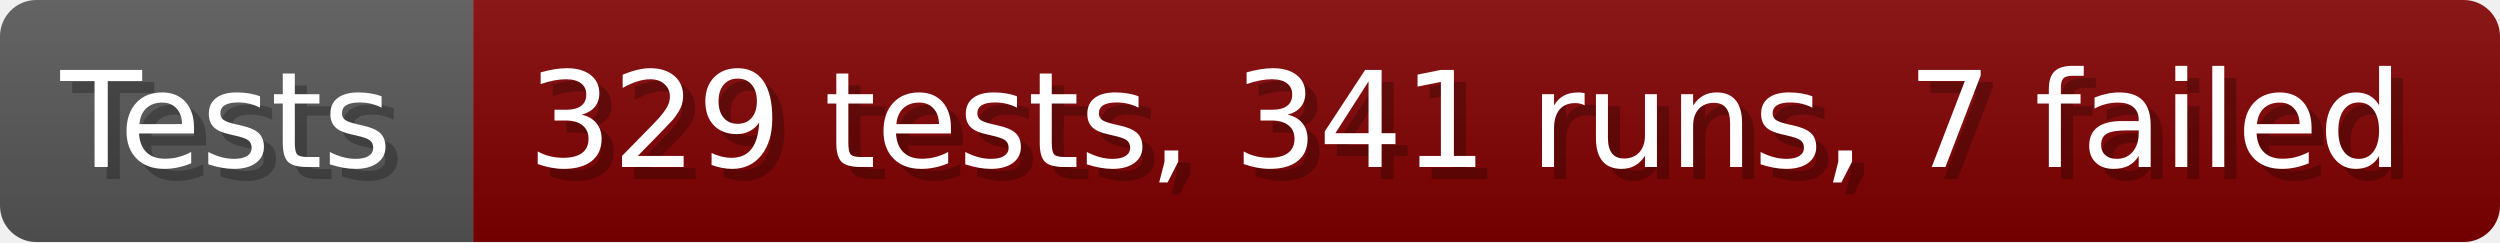
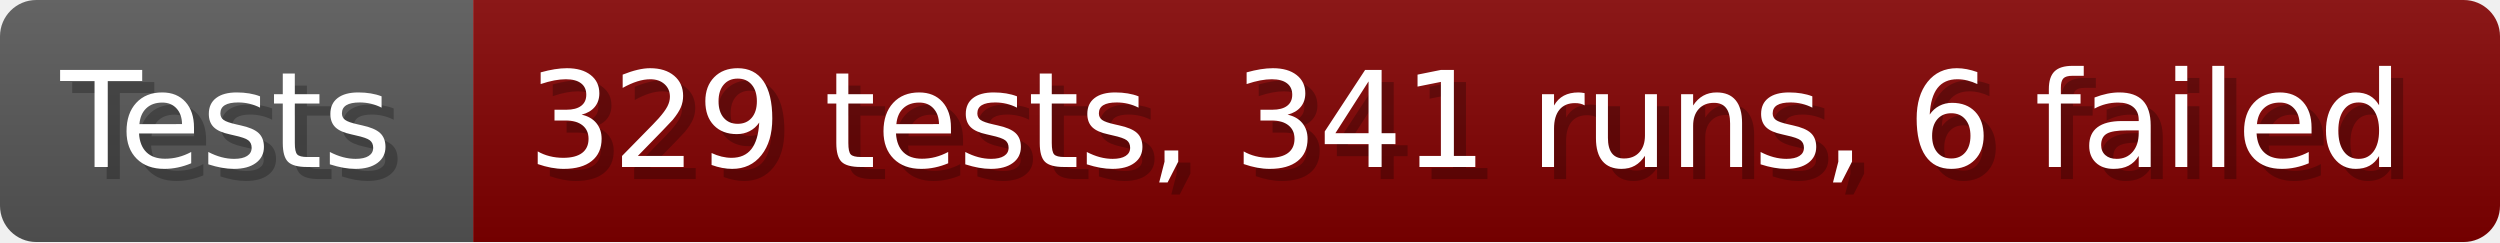
- <svg xmlns="http://www.w3.org/2000/svg" width="206.6" height="20" viewBox="0 0 2066 200" role="img" aria-label="Tests: 329 tests, 341 runs, 7 failed">
+ <svg xmlns="http://www.w3.org/2000/svg" width="206.6" height="20" viewBox="0 0 2066 200" role="img" aria-label="Tests: 329 tests, 341 runs, 6 failed">
  <linearGradient id="a" x2="0" y2="100%">
    <stop offset="0" stop-opacity=".1" stop-color="#EEE" />
    <stop offset="1" stop-opacity=".1" />
  </linearGradient>
  <mask id="m">
    <rect width="2066" height="200" rx="30" fill="#FFF" />
  </mask>
  <g mask="url(#m)">
    <rect width="391" height="200" fill="#555" />
    <rect width="1675" height="200" fill="#800000" x="391" />
    <rect width="2066" height="200" fill="url(#a)" />
  </g>
  <g aria-hidden="true" fill="#fff" text-anchor="start" font-family="Verdana,DejaVu Sans,sans-serif" font-size="110">
    <text x="60" y="148" textLength="291" fill="#000" opacity="0.25">Tests</text>
    <text x="50" y="138" textLength="291">Tests</text>
-     <text x="446" y="148" textLength="1575" fill="#000" opacity="0.25">329 tests, 341 runs, 7 failed</text>
-     <text x="436" y="138" textLength="1575">329 tests, 341 runs, 7 failed</text>
+     <text x="446" y="148" textLength="1575" fill="#000" opacity="0.25">329 tests, 341 runs, 6 failed</text>
+     <text x="436" y="138" textLength="1575">329 tests, 341 runs, 6 failed</text>
  </g>
</svg>
